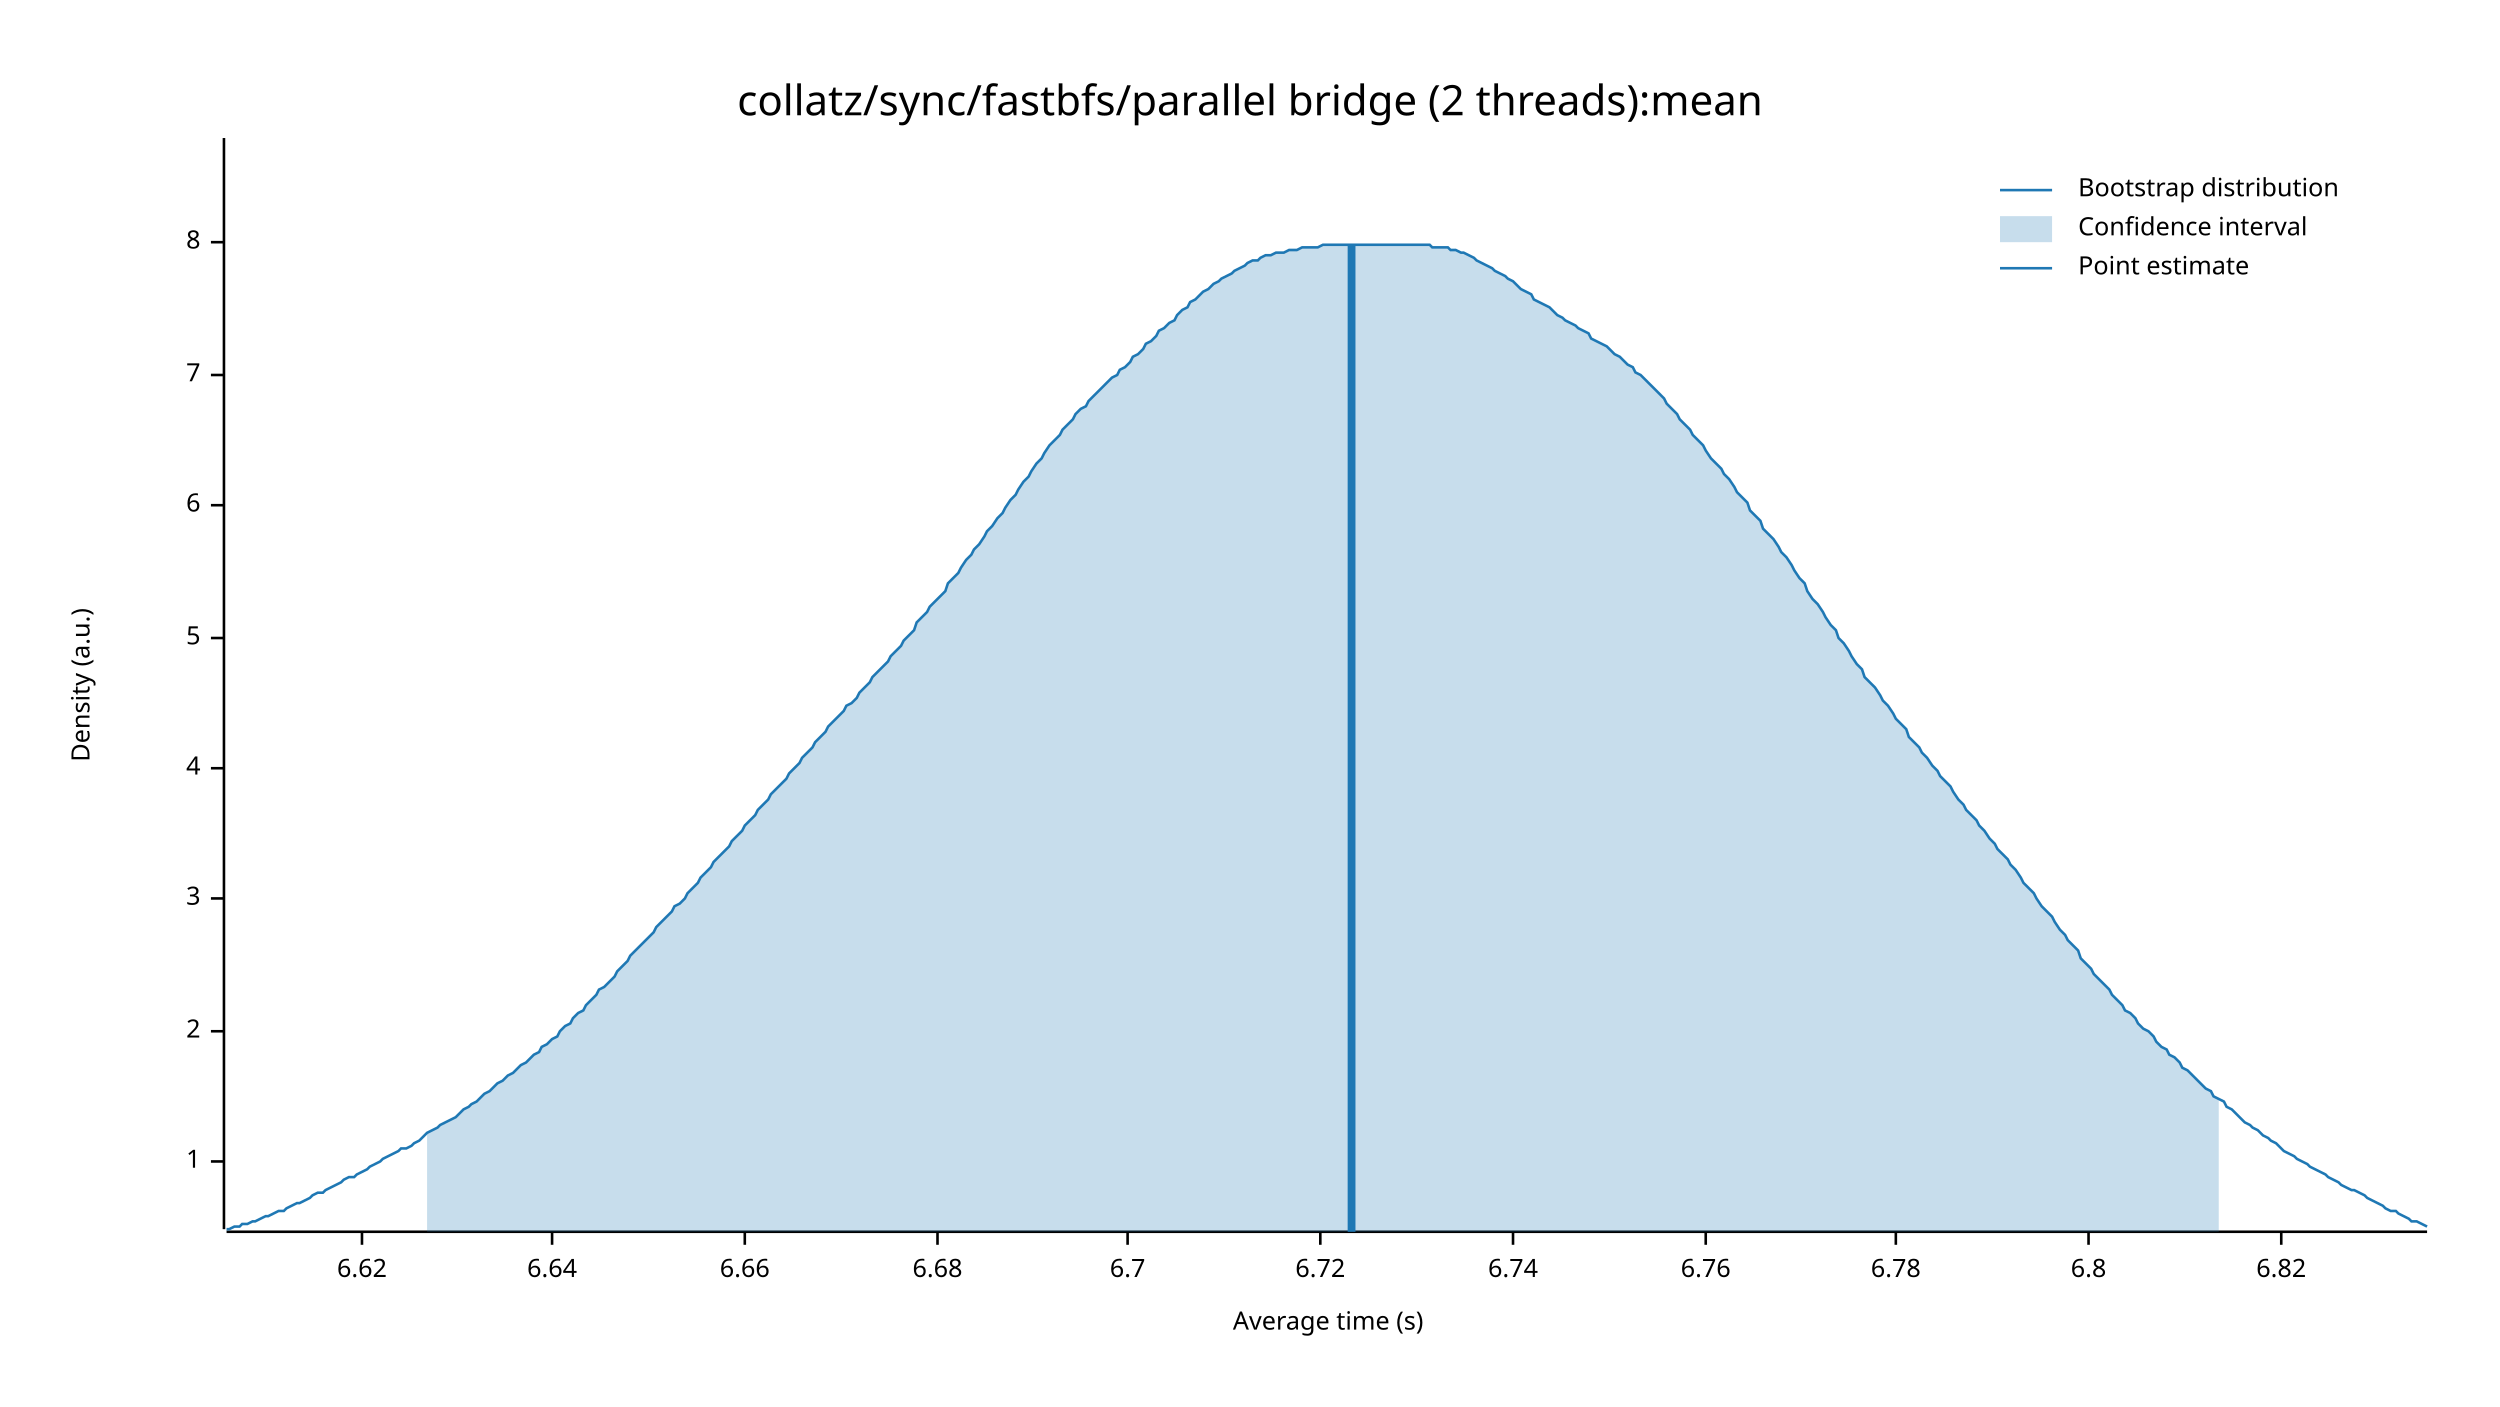
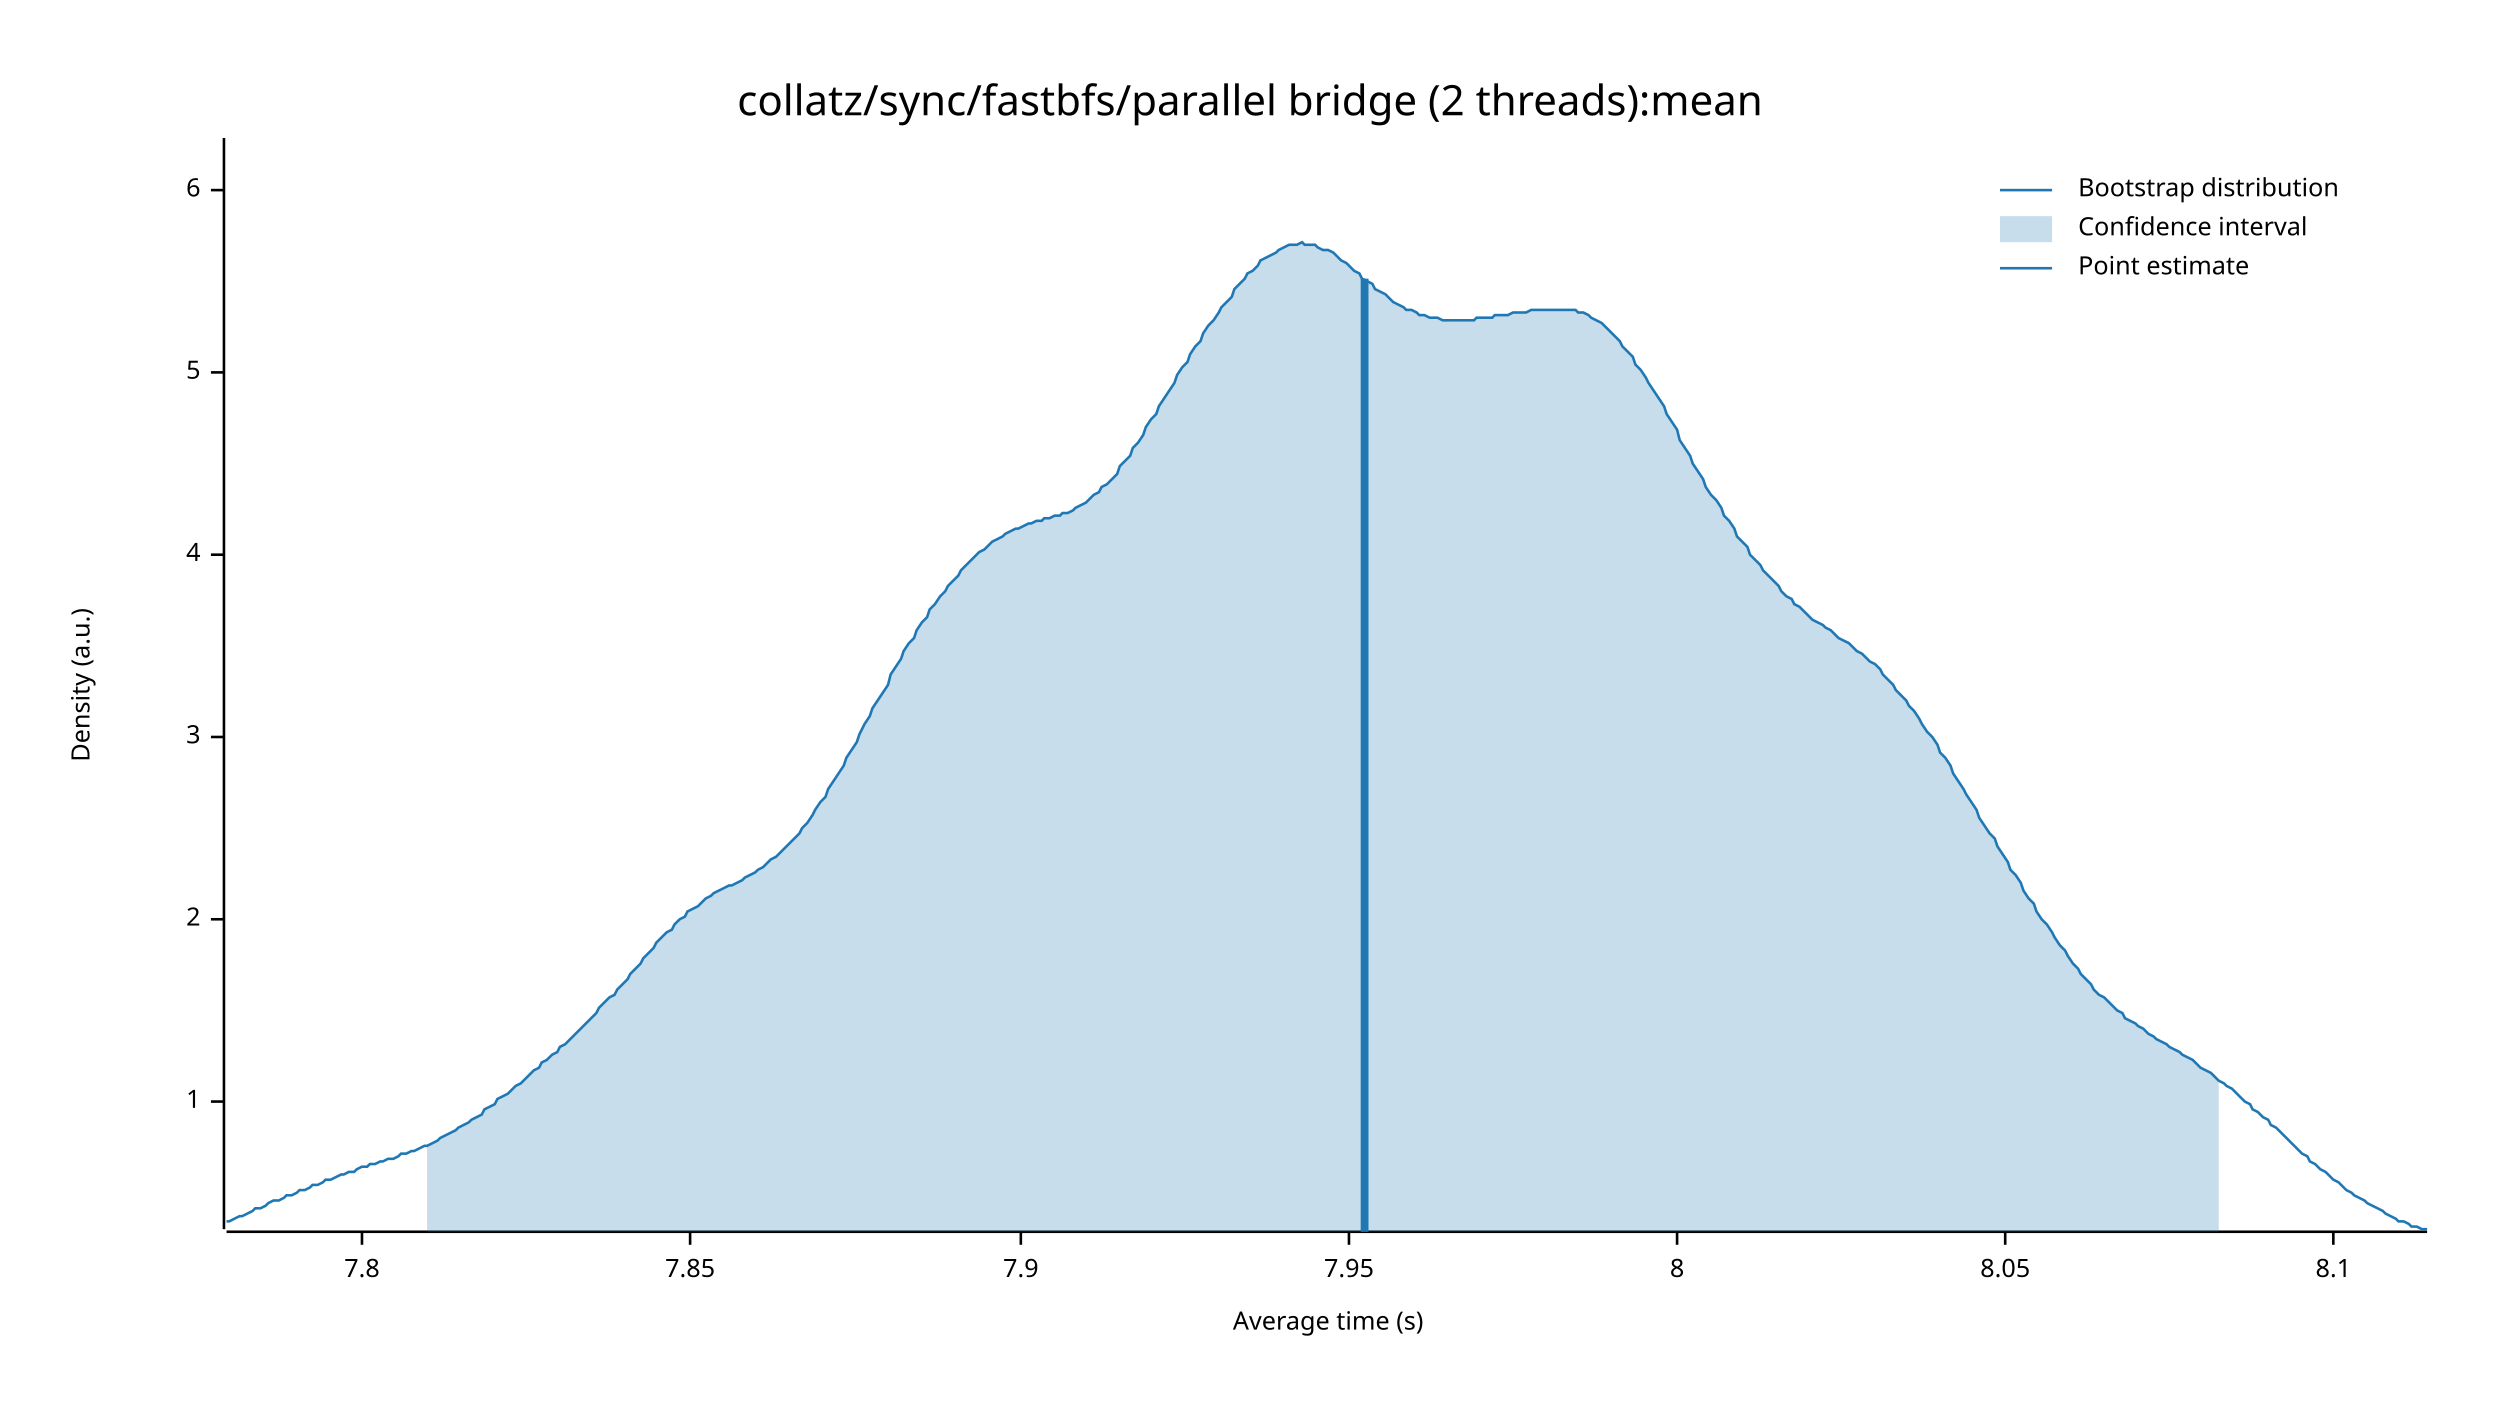
<svg xmlns="http://www.w3.org/2000/svg" width="960" height="540" viewBox="0 0 960 540">
  <text x="480" y="32" dy="0.76em" text-anchor="middle" font-family="sans-serif" font-size="16.129" opacity="1" fill="#000000">
collatz/sync/fastbfs/parallel bridge (2 threads):mean
</text>
  <text x="27" y="263" dy="0.76em" text-anchor="middle" font-family="sans-serif" font-size="9.677" opacity="1" fill="#000000" transform="rotate(270, 27, 263)">
Density (a.u.)
</text>
  <text x="510" y="513" dy="-0.5ex" text-anchor="middle" font-family="sans-serif" font-size="9.677" opacity="1" fill="#000000">
Average time (s)
</text>
  <polyline fill="none" opacity="1" stroke="#000000" stroke-width="1" points="86,53 86,472 " />
-   <text x="77" y="446" dy="0.5ex" text-anchor="end" font-family="sans-serif" font-size="9.677" opacity="1" fill="#000000">
+   <text x="77" y="423" dy="0.5ex" text-anchor="end" font-family="sans-serif" font-size="9.677" opacity="1" fill="#000000">
1
</text>
-   <polyline fill="none" opacity="1" stroke="#000000" stroke-width="1" points="81,446 86,446 " />
-   <text x="77" y="396" dy="0.5ex" text-anchor="end" font-family="sans-serif" font-size="9.677" opacity="1" fill="#000000">
+   <polyline fill="none" opacity="1" stroke="#000000" stroke-width="1" points="81,423 86,423 " />
+   <text x="77" y="353" dy="0.5ex" text-anchor="end" font-family="sans-serif" font-size="9.677" opacity="1" fill="#000000">
2
</text>
-   <polyline fill="none" opacity="1" stroke="#000000" stroke-width="1" points="81,396 86,396 " />
-   <text x="77" y="345" dy="0.5ex" text-anchor="end" font-family="sans-serif" font-size="9.677" opacity="1" fill="#000000">
+   <polyline fill="none" opacity="1" stroke="#000000" stroke-width="1" points="81,353 86,353 " />
+   <text x="77" y="283" dy="0.5ex" text-anchor="end" font-family="sans-serif" font-size="9.677" opacity="1" fill="#000000">
3
</text>
-   <polyline fill="none" opacity="1" stroke="#000000" stroke-width="1" points="81,345 86,345 " />
-   <text x="77" y="295" dy="0.5ex" text-anchor="end" font-family="sans-serif" font-size="9.677" opacity="1" fill="#000000">
+   <polyline fill="none" opacity="1" stroke="#000000" stroke-width="1" points="81,283 86,283 " />
+   <text x="77" y="213" dy="0.5ex" text-anchor="end" font-family="sans-serif" font-size="9.677" opacity="1" fill="#000000">
4
</text>
-   <polyline fill="none" opacity="1" stroke="#000000" stroke-width="1" points="81,295 86,295 " />
-   <text x="77" y="245" dy="0.5ex" text-anchor="end" font-family="sans-serif" font-size="9.677" opacity="1" fill="#000000">
+   <polyline fill="none" opacity="1" stroke="#000000" stroke-width="1" points="81,213 86,213 " />
+   <text x="77" y="143" dy="0.5ex" text-anchor="end" font-family="sans-serif" font-size="9.677" opacity="1" fill="#000000">
5
</text>
-   <polyline fill="none" opacity="1" stroke="#000000" stroke-width="1" points="81,245 86,245 " />
-   <text x="77" y="194" dy="0.5ex" text-anchor="end" font-family="sans-serif" font-size="9.677" opacity="1" fill="#000000">
+   <polyline fill="none" opacity="1" stroke="#000000" stroke-width="1" points="81,143 86,143 " />
+   <text x="77" y="73" dy="0.5ex" text-anchor="end" font-family="sans-serif" font-size="9.677" opacity="1" fill="#000000">
6
</text>
-   <polyline fill="none" opacity="1" stroke="#000000" stroke-width="1" points="81,194 86,194 " />
-   <text x="77" y="144" dy="0.5ex" text-anchor="end" font-family="sans-serif" font-size="9.677" opacity="1" fill="#000000">
- 7
+   <polyline fill="none" opacity="1" stroke="#000000" stroke-width="1" points="81,73 86,73 " />
+   <polyline fill="none" opacity="1" stroke="#000000" stroke-width="1" points="87,473 932,473 " />
+   <text x="139" y="483" dy="0.76em" text-anchor="middle" font-family="sans-serif" font-size="9.677" opacity="1" fill="#000000">
+ 7.8
</text>
-   <polyline fill="none" opacity="1" stroke="#000000" stroke-width="1" points="81,144 86,144 " />
-   <text x="77" y="93" dy="0.5ex" text-anchor="end" font-family="sans-serif" font-size="9.677" opacity="1" fill="#000000">
+   <polyline fill="none" opacity="1" stroke="#000000" stroke-width="1" points="139,473 139,478 " />
+   <text x="265" y="483" dy="0.76em" text-anchor="middle" font-family="sans-serif" font-size="9.677" opacity="1" fill="#000000">
+ 7.85
+ </text>
+   <polyline fill="none" opacity="1" stroke="#000000" stroke-width="1" points="265,473 265,478 " />
+   <text x="392" y="483" dy="0.76em" text-anchor="middle" font-family="sans-serif" font-size="9.677" opacity="1" fill="#000000">
+ 7.9
+ </text>
+   <polyline fill="none" opacity="1" stroke="#000000" stroke-width="1" points="392,473 392,478 " />
+   <text x="518" y="483" dy="0.76em" text-anchor="middle" font-family="sans-serif" font-size="9.677" opacity="1" fill="#000000">
+ 7.95
+ </text>
+   <polyline fill="none" opacity="1" stroke="#000000" stroke-width="1" points="518,473 518,478 " />
+   <text x="644" y="483" dy="0.76em" text-anchor="middle" font-family="sans-serif" font-size="9.677" opacity="1" fill="#000000">
8
</text>
-   <polyline fill="none" opacity="1" stroke="#000000" stroke-width="1" points="81,93 86,93 " />
-   <polyline fill="none" opacity="1" stroke="#000000" stroke-width="1" points="87,473 932,473 " />
-   <text x="139" y="483" dy="0.76em" text-anchor="middle" font-family="sans-serif" font-size="9.677" opacity="1" fill="#000000">
- 6.62
+   <polyline fill="none" opacity="1" stroke="#000000" stroke-width="1" points="644,473 644,478 " />
+   <text x="770" y="483" dy="0.76em" text-anchor="middle" font-family="sans-serif" font-size="9.677" opacity="1" fill="#000000">
+ 8.05
</text>
-   <polyline fill="none" opacity="1" stroke="#000000" stroke-width="1" points="139,473 139,478 " />
-   <text x="212" y="483" dy="0.76em" text-anchor="middle" font-family="sans-serif" font-size="9.677" opacity="1" fill="#000000">
- 6.64
+   <polyline fill="none" opacity="1" stroke="#000000" stroke-width="1" points="770,473 770,478 " />
+   <text x="896" y="483" dy="0.76em" text-anchor="middle" font-family="sans-serif" font-size="9.677" opacity="1" fill="#000000">
+ 8.1
</text>
-   <polyline fill="none" opacity="1" stroke="#000000" stroke-width="1" points="212,473 212,478 " />
-   <text x="286" y="483" dy="0.76em" text-anchor="middle" font-family="sans-serif" font-size="9.677" opacity="1" fill="#000000">
- 6.66
- </text>
-   <polyline fill="none" opacity="1" stroke="#000000" stroke-width="1" points="286,473 286,478 " />
-   <text x="360" y="483" dy="0.76em" text-anchor="middle" font-family="sans-serif" font-size="9.677" opacity="1" fill="#000000">
- 6.68
- </text>
-   <polyline fill="none" opacity="1" stroke="#000000" stroke-width="1" points="360,473 360,478 " />
-   <text x="433" y="483" dy="0.76em" text-anchor="middle" font-family="sans-serif" font-size="9.677" opacity="1" fill="#000000">
- 6.7
- </text>
-   <polyline fill="none" opacity="1" stroke="#000000" stroke-width="1" points="433,473 433,478 " />
-   <text x="507" y="483" dy="0.76em" text-anchor="middle" font-family="sans-serif" font-size="9.677" opacity="1" fill="#000000">
- 6.72
- </text>
-   <polyline fill="none" opacity="1" stroke="#000000" stroke-width="1" points="507,473 507,478 " />
-   <text x="581" y="483" dy="0.76em" text-anchor="middle" font-family="sans-serif" font-size="9.677" opacity="1" fill="#000000">
- 6.74
- </text>
-   <polyline fill="none" opacity="1" stroke="#000000" stroke-width="1" points="581,473 581,478 " />
-   <text x="655" y="483" dy="0.76em" text-anchor="middle" font-family="sans-serif" font-size="9.677" opacity="1" fill="#000000">
- 6.76
- </text>
-   <polyline fill="none" opacity="1" stroke="#000000" stroke-width="1" points="655,473 655,478 " />
-   <text x="728" y="483" dy="0.76em" text-anchor="middle" font-family="sans-serif" font-size="9.677" opacity="1" fill="#000000">
- 6.78
- </text>
-   <polyline fill="none" opacity="1" stroke="#000000" stroke-width="1" points="728,473 728,478 " />
-   <text x="802" y="483" dy="0.76em" text-anchor="middle" font-family="sans-serif" font-size="9.677" opacity="1" fill="#000000">
- 6.8
- </text>
-   <polyline fill="none" opacity="1" stroke="#000000" stroke-width="1" points="802,473 802,478 " />
-   <text x="876" y="483" dy="0.76em" text-anchor="middle" font-family="sans-serif" font-size="9.677" opacity="1" fill="#000000">
- 6.82
- </text>
-   <polyline fill="none" opacity="1" stroke="#000000" stroke-width="1" points="876,473 876,478 " />
-   <polyline fill="none" opacity="1" stroke="#1F78B4" stroke-width="1" points="87,472 88,472 90,471 92,471 93,470 95,470 97,469 98,469 100,468 102,467 103,467 105,466 107,465 109,465 110,464 112,463 114,462 115,462 117,461 119,460 120,459 122,458 124,458 125,457 127,456 129,455 131,454 132,453 134,452 136,452 137,451 139,450 141,449 142,448 144,447 146,446 147,445 149,444 151,443 153,442 154,441 156,441 158,440 159,439 161,438 163,436 164,435 166,434 168,433 169,432 171,431 173,430 175,429 176,428 178,426 180,425 181,424 183,423 185,421 186,420 188,419 190,417 191,416 193,415 195,413 197,412 198,411 200,409 202,408 203,407 205,405 207,404 208,402 210,401 212,399 214,398 215,396 217,394 219,393 220,391 222,389 224,388 225,386 227,384 229,382 230,380 232,379 234,377 236,375 237,373 239,371 241,369 242,367 244,365 246,363 247,362 249,360 251,358 252,356 254,354 256,352 258,350 259,348 261,347 263,345 264,343 266,341 268,339 269,337 271,335 273,333 274,331 276,329 278,327 280,325 281,323 283,321 285,319 286,317 288,315 290,313 291,311 293,309 295,307 296,305 298,303 300,301 302,299 303,297 305,295 307,293 308,291 310,289 312,287 313,285 315,283 317,281 318,279 320,277 322,275 324,273 325,271 327,270 329,268 330,266 332,264 334,262 335,260 337,258 339,256 341,254 342,252 344,250 346,248 347,246 349,244 351,242 352,239 354,237 356,235 357,233 359,231 361,229 363,227 364,224 366,222 368,220 369,218 371,215 373,213 374,211 376,209 378,206 379,204 381,202 383,199 385,197 386,195 388,192 390,190 391,188 393,185 395,183 396,181 398,178 400,176 401,174 403,171 405,169 407,167 408,165 410,163 412,161 413,159 415,157 417,156 418,154 420,152 422,150 423,149 425,147 427,145 429,144 430,142 432,141 434,139 435,137 437,136 439,134 440,132 442,131 444,129 445,127 447,126 449,124 451,123 452,121 454,119 456,118 457,116 459,115 461,113 462,112 464,111 466,109 468,108 469,107 471,106 473,105 474,104 476,103 478,102 479,101 481,100 483,100 484,99 486,98 488,98 490,97 491,97 493,97 495,96 496,96 498,96 500,95 501,95 503,95 505,95 506,95 508,94 510,94 512,94 513,94 515,94 517,94 518,94 520,94 522,94 523,94 525,94 527,94 528,94 530,94 532,94 534,94 535,94 537,94 539,94 540,94 542,94 544,94 545,94 547,94 549,94 550,95 552,95 554,95 556,95 557,96 559,96 561,97 562,97 564,98 566,99 567,100 569,101 571,102 573,103 574,104 576,105 578,106 579,107 581,108 583,110 584,111 586,112 588,113 589,115 591,116 593,117 595,118 596,119 598,121 600,122 601,123 603,124 605,125 606,126 608,127 610,128 611,130 613,131 615,132 617,133 618,134 620,136 622,137 623,138 625,140 627,141 628,143 630,144 632,146 633,147 635,149 637,151 639,153 640,155 642,157 644,159 645,161 647,163 649,165 650,167 652,169 654,171 655,173 657,176 659,178 661,180 662,182 664,184 666,187 667,189 669,191 671,193 672,196 674,198 676,200 677,203 679,205 681,207 683,210 684,212 686,214 688,217 689,219 691,222 693,224 694,227 696,230 698,232 700,235 701,237 703,240 705,242 706,245 708,247 710,250 711,252 713,255 715,257 716,260 718,262 720,264 722,267 723,269 725,271 727,274 728,276 730,278 732,280 733,283 735,285 737,287 738,289 740,291 742,294 744,296 745,298 747,300 749,302 750,304 752,307 754,309 755,311 757,313 759,315 760,317 762,319 764,322 766,324 767,326 769,328 771,330 772,332 774,334 776,337 777,339 779,341 781,343 782,345 784,348 786,350 788,352 789,354 791,357 793,359 794,361 796,363 798,365 799,368 801,370 803,372 804,374 806,376 808,378 810,380 811,382 813,384 815,386 816,388 818,389 820,391 821,393 823,395 825,396 827,398 828,400 830,402 832,403 833,405 835,406 837,408 838,410 840,411 842,413 843,414 845,416 847,418 849,419 850,421 852,422 854,423 855,425 857,426 859,428 860,429 862,431 864,432 865,433 867,434 869,436 871,437 872,438 874,439 876,441 877,442 879,443 881,444 882,445 884,446 886,447 887,448 889,449 891,450 893,451 894,452 896,453 898,454 899,455 901,456 903,457 904,457 906,458 908,459 909,460 911,461 913,462 915,463 916,464 918,465 920,465 921,466 923,467 925,468 926,469 928,469 930,470 932,471 " />
-   <polygon opacity="0.25" fill="#1F78B4" points="164,435 166,434 168,433 169,432 171,431 173,430 175,429 176,428 178,426 180,425 181,424 183,423 185,421 186,420 188,419 190,417 191,416 193,415 195,413 197,412 198,411 200,409 202,408 203,407 205,405 207,404 208,402 210,401 212,399 214,398 215,396 217,394 219,393 220,391 222,389 224,388 225,386 227,384 229,382 230,380 232,379 234,377 236,375 237,373 239,371 241,369 242,367 244,365 246,363 247,362 249,360 251,358 252,356 254,354 256,352 258,350 259,348 261,347 263,345 264,343 266,341 268,339 269,337 271,335 273,333 274,331 276,329 278,327 280,325 281,323 283,321 285,319 286,317 288,315 290,313 291,311 293,309 295,307 296,305 298,303 300,301 302,299 303,297 305,295 307,293 308,291 310,289 312,287 313,285 315,283 317,281 318,279 320,277 322,275 324,273 325,271 327,270 329,268 330,266 332,264 334,262 335,260 337,258 339,256 341,254 342,252 344,250 346,248 347,246 349,244 351,242 352,239 354,237 356,235 357,233 359,231 361,229 363,227 364,224 366,222 368,220 369,218 371,215 373,213 374,211 376,209 378,206 379,204 381,202 383,199 385,197 386,195 388,192 390,190 391,188 393,185 395,183 396,181 398,178 400,176 401,174 403,171 405,169 407,167 408,165 410,163 412,161 413,159 415,157 417,156 418,154 420,152 422,150 423,149 425,147 427,145 429,144 430,142 432,141 434,139 435,137 437,136 439,134 440,132 442,131 444,129 445,127 447,126 449,124 451,123 452,121 454,119 456,118 457,116 459,115 461,113 462,112 464,111 466,109 468,108 469,107 471,106 473,105 474,104 476,103 478,102 479,101 481,100 483,100 484,99 486,98 488,98 490,97 491,97 493,97 495,96 496,96 498,96 500,95 501,95 503,95 505,95 506,95 508,94 510,94 512,94 513,94 515,94 517,94 518,94 520,94 522,94 523,94 525,94 527,94 528,94 530,94 532,94 534,94 535,94 537,94 539,94 540,94 542,94 544,94 545,94 547,94 549,94 550,95 552,95 554,95 556,95 557,96 559,96 561,97 562,97 564,98 566,99 567,100 569,101 571,102 573,103 574,104 576,105 578,106 579,107 581,108 583,110 584,111 586,112 588,113 589,115 591,116 593,117 595,118 596,119 598,121 600,122 601,123 603,124 605,125 606,126 608,127 610,128 611,130 613,131 615,132 617,133 618,134 620,136 622,137 623,138 625,140 627,141 628,143 630,144 632,146 633,147 635,149 637,151 639,153 640,155 642,157 644,159 645,161 647,163 649,165 650,167 652,169 654,171 655,173 657,176 659,178 661,180 662,182 664,184 666,187 667,189 669,191 671,193 672,196 674,198 676,200 677,203 679,205 681,207 683,210 684,212 686,214 688,217 689,219 691,222 693,224 694,227 696,230 698,232 700,235 701,237 703,240 705,242 706,245 708,247 710,250 711,252 713,255 715,257 716,260 718,262 720,264 722,267 723,269 725,271 727,274 728,276 730,278 732,280 733,283 735,285 737,287 738,289 740,291 742,294 744,296 745,298 747,300 749,302 750,304 752,307 754,309 755,311 757,313 759,315 760,317 762,319 764,322 766,324 767,326 769,328 771,330 772,332 774,334 776,337 777,339 779,341 781,343 782,345 784,348 786,350 788,352 789,354 791,357 793,359 794,361 796,363 798,365 799,368 801,370 803,372 804,374 806,376 808,378 810,380 811,382 813,384 815,386 816,388 818,389 820,391 821,393 823,395 825,396 827,398 828,400 830,402 832,403 833,405 835,406 837,408 838,410 840,411 842,413 843,414 845,416 847,418 849,419 850,421 852,422 852,473 164,473 " />
-   <polyline fill="none" opacity="1" stroke="#1F78B4" stroke-width="3" points="519,473 519,94 " />
+   <polyline fill="none" opacity="1" stroke="#000000" stroke-width="1" points="896,473 896,478 " />
+   <polyline fill="none" opacity="1" stroke="#1F78B4" stroke-width="1" points="87,469 88,469 90,468 92,467 93,467 95,466 97,465 98,464 100,464 102,463 103,462 105,461 107,461 109,460 110,459 112,459 114,458 115,457 117,457 119,456 120,455 122,455 124,454 125,453 127,453 129,452 131,451 132,451 134,450 136,450 137,449 139,448 141,448 142,447 144,447 146,446 147,446 149,445 151,445 153,444 154,443 156,443 158,442 159,442 161,441 163,440 164,440 166,439 168,438 169,437 171,436 173,435 175,434 176,433 178,432 180,431 181,430 183,429 185,428 186,426 188,425 190,424 191,422 193,421 195,420 197,418 198,417 200,416 202,414 203,413 205,411 207,410 208,408 210,407 212,405 214,404 215,402 217,401 219,399 220,398 222,396 224,394 225,393 227,391 229,389 230,387 232,385 234,383 236,382 237,380 239,378 241,376 242,374 244,372 246,370 247,368 249,366 251,364 252,362 254,360 256,358 258,357 259,355 261,353 263,352 264,350 266,349 268,348 269,347 271,345 273,344 274,343 276,342 278,341 280,340 281,340 283,339 285,338 286,337 288,336 290,335 291,334 293,333 295,331 296,330 298,329 300,327 302,325 303,324 305,322 307,320 308,318 310,316 312,313 313,311 315,308 317,306 318,303 320,300 322,297 324,294 325,291 327,288 329,285 330,282 332,278 334,275 335,272 337,269 339,266 341,263 342,259 344,256 346,253 347,250 349,247 351,245 352,242 354,239 356,237 357,234 359,232 361,229 363,227 364,225 366,223 368,221 369,219 371,217 373,215 374,214 376,212 378,211 379,210 381,208 383,207 385,206 386,205 388,204 390,203 391,203 393,202 395,201 396,201 398,200 400,200 401,199 403,199 405,198 407,198 408,197 410,197 412,196 413,195 415,194 417,193 418,192 420,190 422,189 423,187 425,186 427,184 429,182 430,179 432,177 434,175 435,172 437,170 439,167 440,164 442,161 444,159 445,156 447,153 449,150 451,147 452,144 454,141 456,139 457,136 459,133 461,131 462,128 464,125 466,123 468,120 469,118 471,116 473,114 474,111 476,109 478,107 479,105 481,104 483,102 484,100 486,99 488,98 490,97 491,96 493,95 495,94 496,94 498,94 500,93 501,94 503,94 505,94 506,95 508,96 510,96 512,97 513,98 515,100 517,101 518,102 520,104 522,105 523,107 525,108 527,109 528,111 530,112 532,113 534,115 535,116 537,117 539,118 540,119 542,119 544,120 545,121 547,121 549,122 550,122 552,122 554,123 556,123 557,123 559,123 561,123 562,123 564,123 566,123 567,122 569,122 571,122 573,122 574,121 576,121 578,121 579,121 581,120 583,120 584,120 586,120 588,119 589,119 591,119 593,119 595,119 596,119 598,119 600,119 601,119 603,119 605,119 606,120 608,120 610,121 611,122 613,123 615,124 617,126 618,127 620,129 622,131 623,133 625,135 627,137 628,140 630,142 632,145 633,147 635,150 637,153 639,156 640,159 642,162 644,165 645,169 647,172 649,175 650,178 652,181 654,184 655,187 657,190 659,192 661,195 662,198 664,200 666,203 667,206 669,208 671,210 672,213 674,215 676,217 677,219 679,221 681,223 683,225 684,227 686,229 688,230 689,232 691,233 693,235 694,236 696,238 698,239 700,240 701,241 703,242 705,244 706,245 708,246 710,247 711,248 713,250 715,251 716,252 718,254 720,255 722,257 723,259 725,261 727,263 728,265 730,267 732,269 733,271 735,273 737,276 738,278 740,281 742,283 744,286 745,289 747,291 749,294 750,297 752,300 754,303 755,305 757,308 759,311 760,314 762,317 764,320 766,322 767,325 769,328 771,331 772,334 774,336 776,339 777,342 779,345 781,347 782,350 784,353 786,355 788,358 789,360 791,363 793,365 794,367 796,370 798,372 799,374 801,376 803,378 804,380 806,382 808,383 810,385 811,386 813,388 815,389 816,391 818,392 820,393 821,394 823,395 825,397 827,398 828,399 830,400 832,401 833,402 835,403 837,404 838,405 840,406 842,407 843,408 845,410 847,411 849,412 850,413 852,415 854,416 855,417 857,418 859,420 860,421 862,423 864,424 865,426 867,427 869,429 871,430 872,432 874,433 876,435 877,436 879,438 881,440 882,441 884,443 886,444 887,446 889,447 891,449 893,450 894,451 896,453 898,454 899,455 901,457 903,458 904,459 906,460 908,461 909,462 911,463 913,464 915,465 916,466 918,467 920,468 921,469 923,469 925,470 926,471 928,471 930,472 932,472 " />
+   <polygon opacity="0.25" fill="#1F78B4" points="164,440 166,439 168,438 169,437 171,436 173,435 175,434 176,433 178,432 180,431 181,430 183,429 185,428 186,426 188,425 190,424 191,422 193,421 195,420 197,418 198,417 200,416 202,414 203,413 205,411 207,410 208,408 210,407 212,405 214,404 215,402 217,401 219,399 220,398 222,396 224,394 225,393 227,391 229,389 230,387 232,385 234,383 236,382 237,380 239,378 241,376 242,374 244,372 246,370 247,368 249,366 251,364 252,362 254,360 256,358 258,357 259,355 261,353 263,352 264,350 266,349 268,348 269,347 271,345 273,344 274,343 276,342 278,341 280,340 281,340 283,339 285,338 286,337 288,336 290,335 291,334 293,333 295,331 296,330 298,329 300,327 302,325 303,324 305,322 307,320 308,318 310,316 312,313 313,311 315,308 317,306 318,303 320,300 322,297 324,294 325,291 327,288 329,285 330,282 332,278 334,275 335,272 337,269 339,266 341,263 342,259 344,256 346,253 347,250 349,247 351,245 352,242 354,239 356,237 357,234 359,232 361,229 363,227 364,225 366,223 368,221 369,219 371,217 373,215 374,214 376,212 378,211 379,210 381,208 383,207 385,206 386,205 388,204 390,203 391,203 393,202 395,201 396,201 398,200 400,200 401,199 403,199 405,198 407,198 408,197 410,197 412,196 413,195 415,194 417,193 418,192 420,190 422,189 423,187 425,186 427,184 429,182 430,179 432,177 434,175 435,172 437,170 439,167 440,164 442,161 444,159 445,156 447,153 449,150 451,147 452,144 454,141 456,139 457,136 459,133 461,131 462,128 464,125 466,123 468,120 469,118 471,116 473,114 474,111 476,109 478,107 479,105 481,104 483,102 484,100 486,99 488,98 490,97 491,96 493,95 495,94 496,94 498,94 500,93 501,94 503,94 505,94 506,95 508,96 510,96 512,97 513,98 515,100 517,101 518,102 520,104 522,105 523,107 525,108 527,109 528,111 530,112 532,113 534,115 535,116 537,117 539,118 540,119 542,119 544,120 545,121 547,121 549,122 550,122 552,122 554,123 556,123 557,123 559,123 561,123 562,123 564,123 566,123 567,122 569,122 571,122 573,122 574,121 576,121 578,121 579,121 581,120 583,120 584,120 586,120 588,119 589,119 591,119 593,119 595,119 596,119 598,119 600,119 601,119 603,119 605,119 606,120 608,120 610,121 611,122 613,123 615,124 617,126 618,127 620,129 622,131 623,133 625,135 627,137 628,140 630,142 632,145 633,147 635,150 637,153 639,156 640,159 642,162 644,165 645,169 647,172 649,175 650,178 652,181 654,184 655,187 657,190 659,192 661,195 662,198 664,200 666,203 667,206 669,208 671,210 672,213 674,215 676,217 677,219 679,221 681,223 683,225 684,227 686,229 688,230 689,232 691,233 693,235 694,236 696,238 698,239 700,240 701,241 703,242 705,244 706,245 708,246 710,247 711,248 713,250 715,251 716,252 718,254 720,255 722,257 723,259 725,261 727,263 728,265 730,267 732,269 733,271 735,273 737,276 738,278 740,281 742,283 744,286 745,289 747,291 749,294 750,297 752,300 754,303 755,305 757,308 759,311 760,314 762,317 764,320 766,322 767,325 769,328 771,331 772,334 774,336 776,339 777,342 779,345 781,347 782,350 784,353 786,355 788,358 789,360 791,363 793,365 794,367 796,370 798,372 799,374 801,376 803,378 804,380 806,382 808,383 810,385 811,386 813,388 815,389 816,391 818,392 820,393 821,394 823,395 825,397 827,398 828,399 830,400 832,401 833,402 835,403 837,404 838,405 840,406 842,407 843,408 845,410 847,411 849,412 850,413 852,415 852,473 164,473 " />
+   <polyline fill="none" opacity="1" stroke="#1F78B4" stroke-width="3" points="524,473 524,107 " />
  <text x="798" y="68" dy="0.76em" text-anchor="start" font-family="sans-serif" font-size="9.677" opacity="1" fill="#000000">
Bootstrap distribution
</text>
  <text x="798" y="83" dy="0.76em" text-anchor="start" font-family="sans-serif" font-size="9.677" opacity="1" fill="#000000">
Confidence interval
</text>
  <text x="798" y="98" dy="0.76em" text-anchor="start" font-family="sans-serif" font-size="9.677" opacity="1" fill="#000000">
Point estimate
</text>
  <polyline fill="none" opacity="1" stroke="#1F78B4" stroke-width="1" points="768,73 788,73 " />
  <rect x="768" y="83" width="20" height="10" opacity="0.25" fill="#1F78B4" stroke="none" />
  <polyline fill="none" opacity="1" stroke="#1F78B4" stroke-width="1" points="768,103 788,103 " />
</svg>
